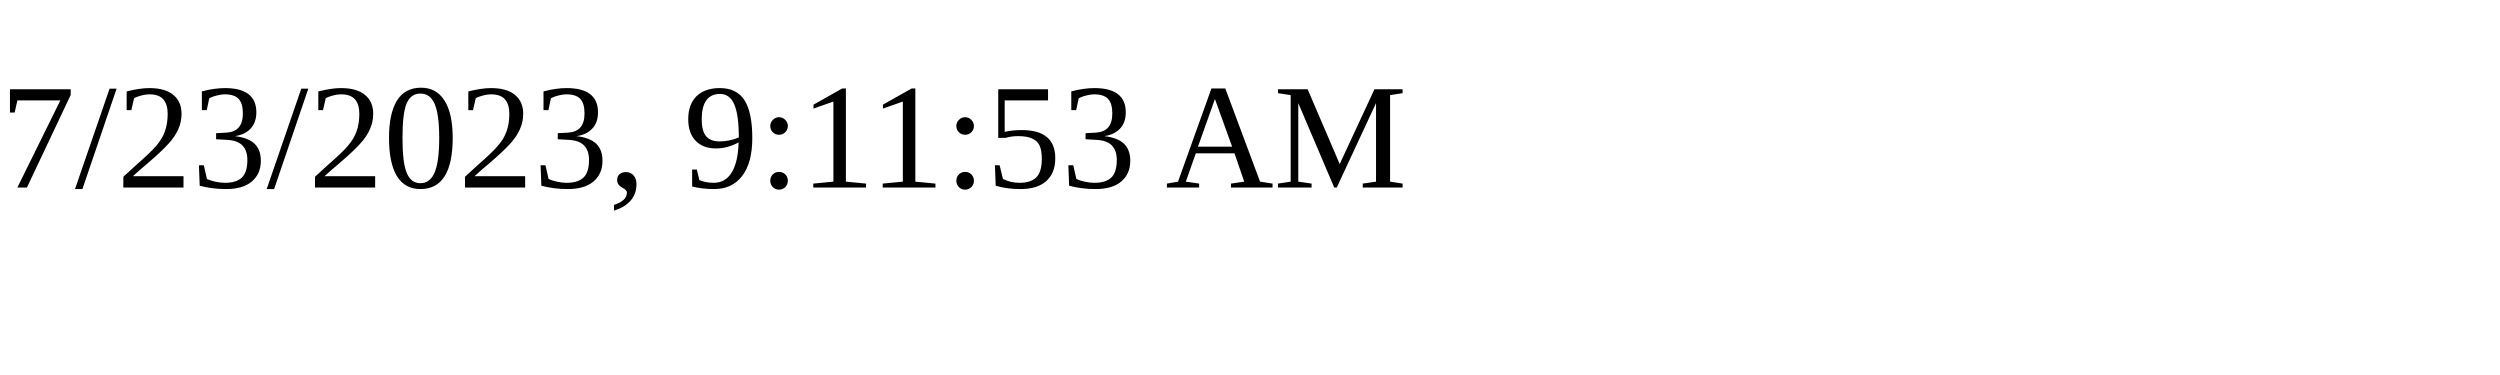
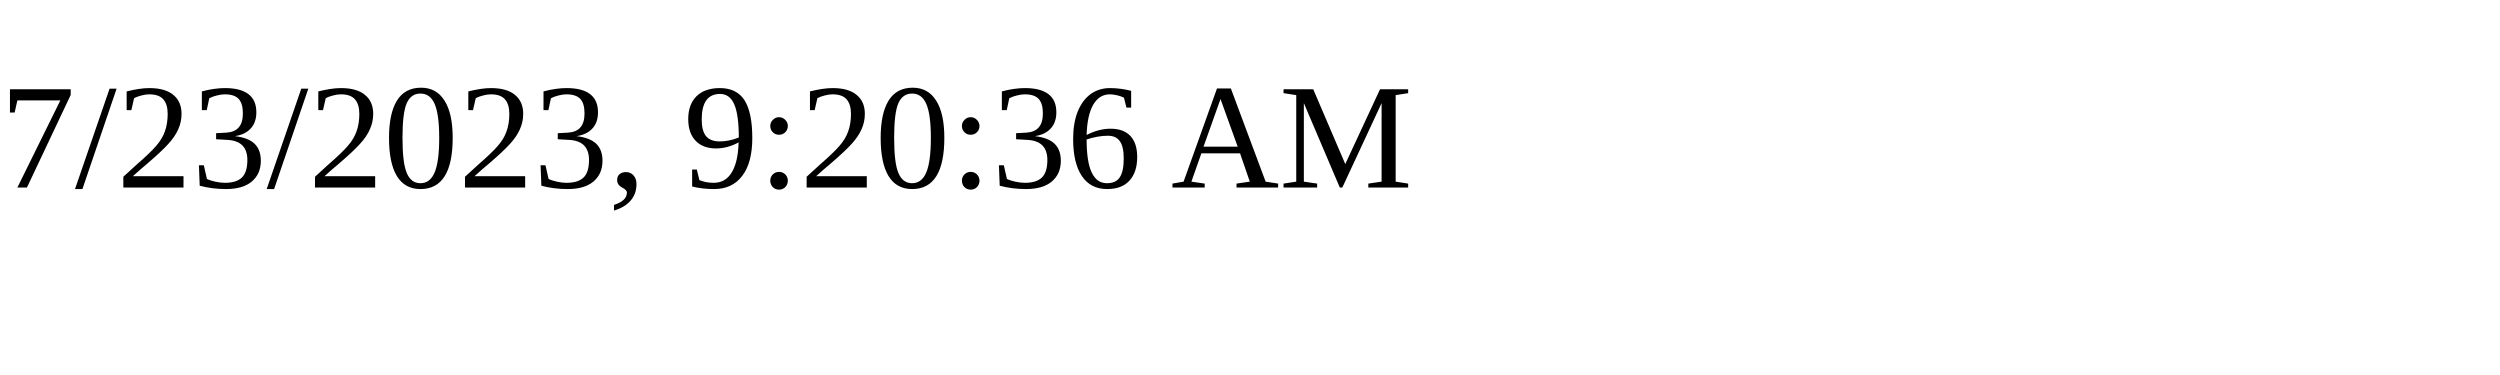
<svg xmlns="http://www.w3.org/2000/svg" height="30" width="200">
-   <text x="0" y="15">7/23/2023, 9:11:53 AM</text>
+   <text x="0" y="15">7/23/2023, 9:20:36 AM</text>
</svg>
